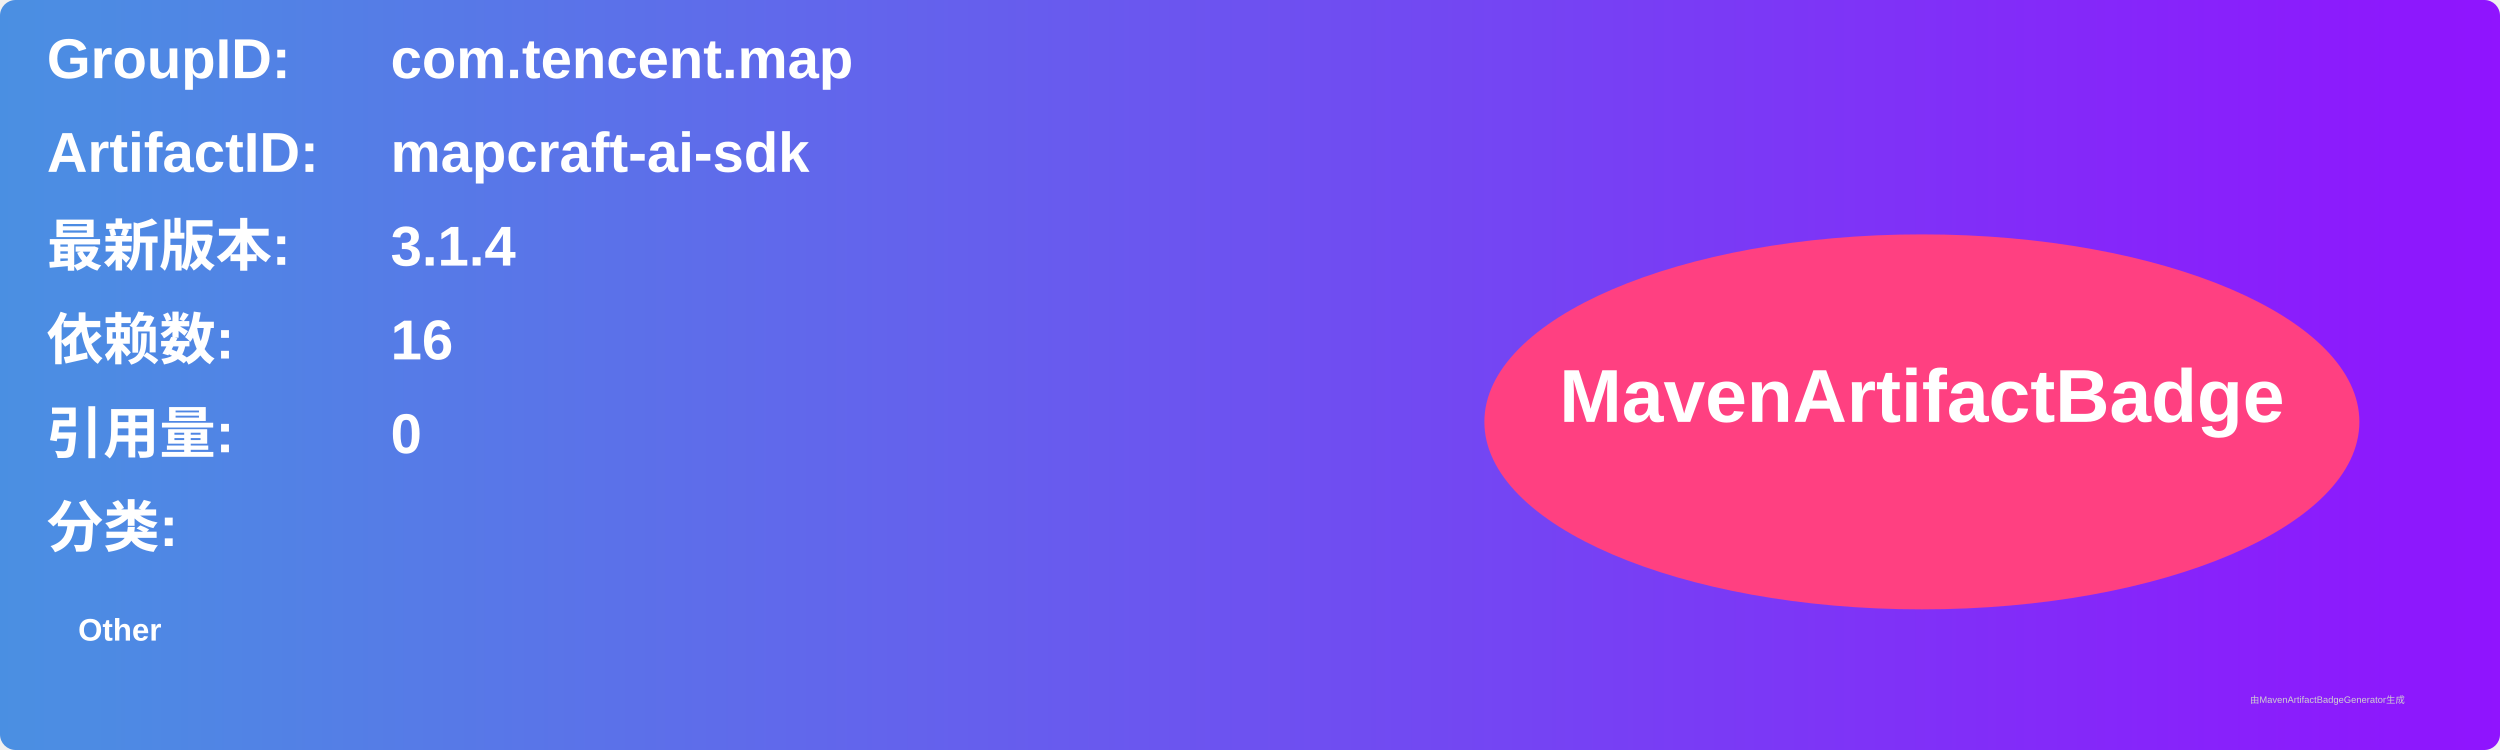
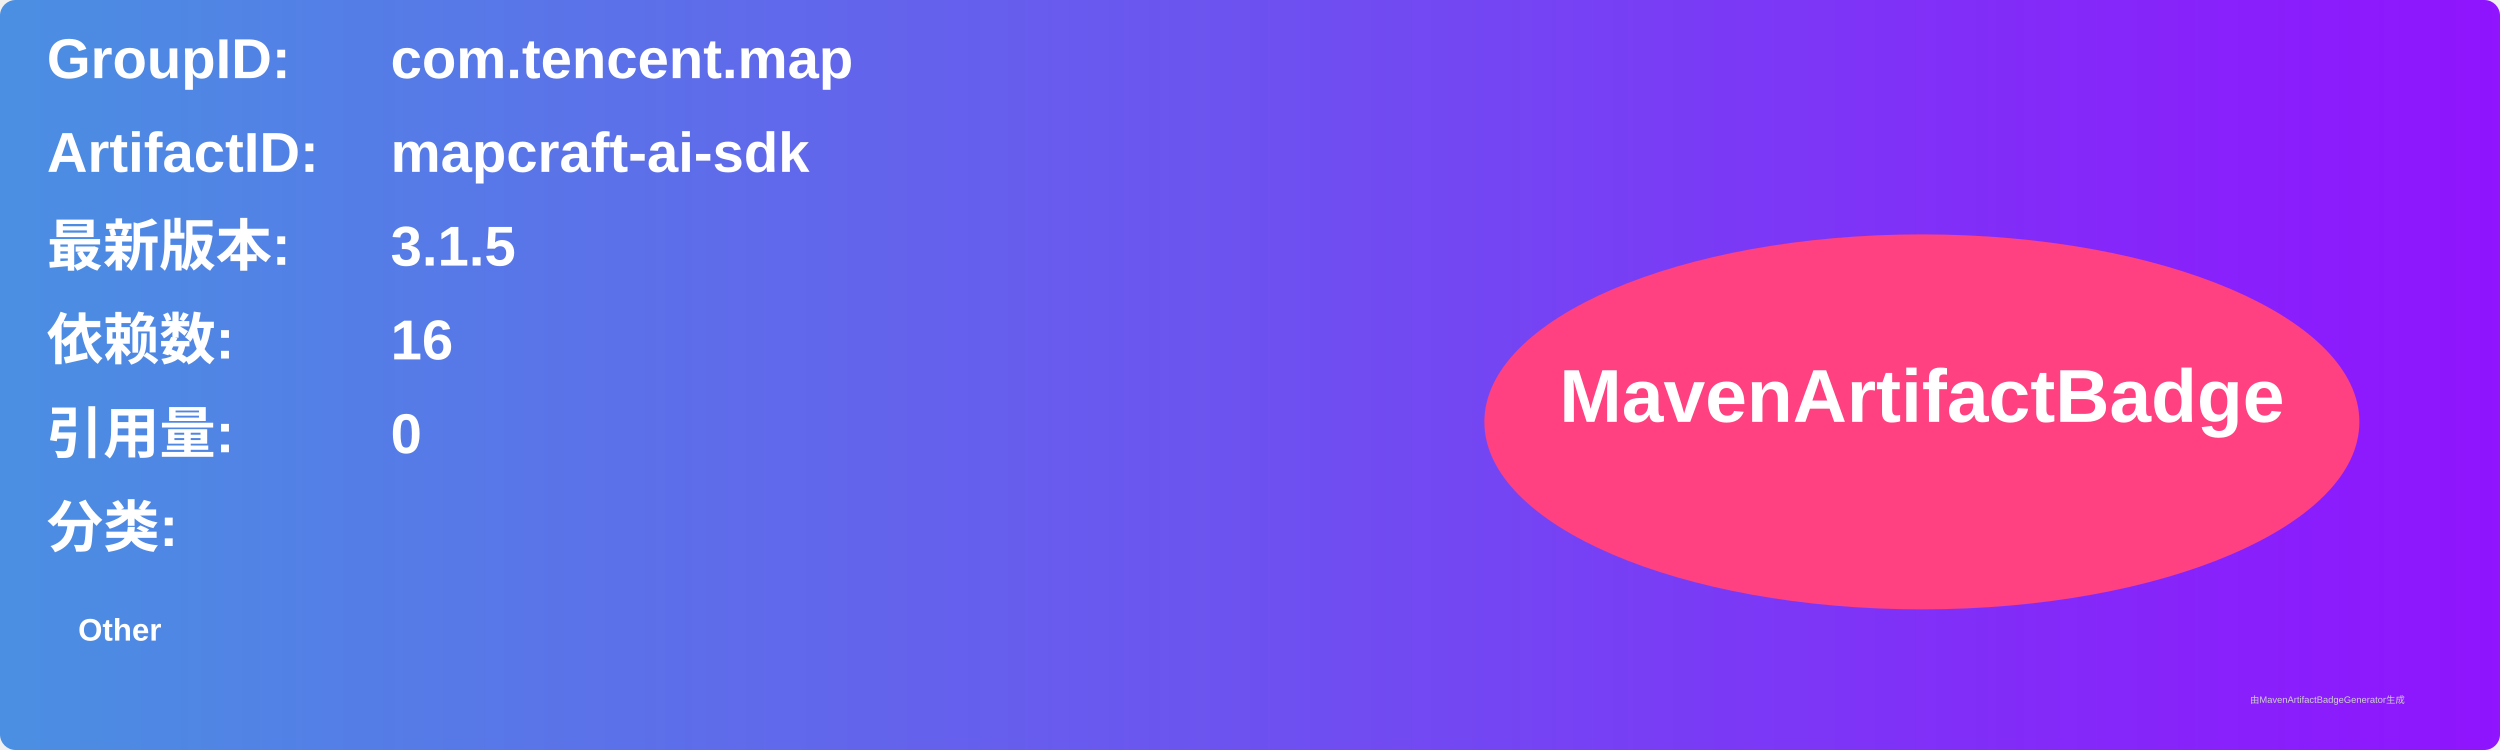
<svg xmlns="http://www.w3.org/2000/svg" width="800" height="240" viewBox="0 0 800 240">
  <linearGradient id="grad" x1="0%" y1="0%" x2="100%" y2="0%">
    <stop offset="0%" stop-color="#4a90e2" />
    <stop offset="100%" stop-color="#9013fe" />
  </linearGradient>
  <rect width="100%" height="100%" rx="5" ry="5" fill="url(#grad)" />
  <g transform="translate(15, 15)">
    <text x="0" y="10" font-family="Arial" font-size="18" fill="white" font-weight="bold" width="260">GroupID:</text>
    <text x="110" y="10" font-family="Arial" font-size="18" fill="white" font-weight="bold" width="460">com.tencent.map</text>
    <text x="0" y="40" font-family="Arial" font-size="18" fill="white" font-weight="bold" width="260">ArtifactID:</text>
    <text x="110" y="40" font-family="Arial" font-size="18" fill="white" font-weight="bold" width="460">mapcraft-ai-sdk</text>
    <text x="0" y="70" font-family="Arial" font-size="18" fill="white" font-weight="bold">最新版本:</text>
    <text x="110" y="70" font-family="Arial" font-size="18" fill="white" font-weight="bold">
-       <tspan font-weight="bold">3.1.4</tspan>
+       <tspan font-weight="bold">3.1.5</tspan>
    </text>
    <text x="0" y="100" font-family="Arial" font-size="18" fill="white" font-weight="bold">依赖数: </text>
    <text x="110" y="100" font-family="Arial" font-size="18" fill="white">
      <tspan font-weight="bold">16</tspan>
    </text>
    <text x="0" y="130" font-family="Arial" font-size="18" fill="white" font-weight="bold">引用量: </text>
    <text x="110" y="130" font-family="Arial" font-size="18" fill="white">
      <tspan font-weight="bold">0</tspan>
    </text>
    <text x="0" y="160" font-family="Arial" font-size="18" fill="white" font-weight="bold">分类:</text>
    <text x="10" y="190" font-family="Arial" font-size="10" fill="white">
      <tspan font-weight="bold">Other</tspan>
    </text>
    <ellipse cx="600" cy="120" rx="140" ry="60" fill="#ff4081" />
    <text x="600" y="120" text-anchor="middle" font-family="Arial" font-size="24" fill="white" font-weight="bold">MavenArtifactBadge</text>
  </g>
  <text x="720" y="225" font-family="Arial" font-size="3" fill="#d0d0d0">由MavenArtifactBadgeGenerator生成</text>
</svg>
